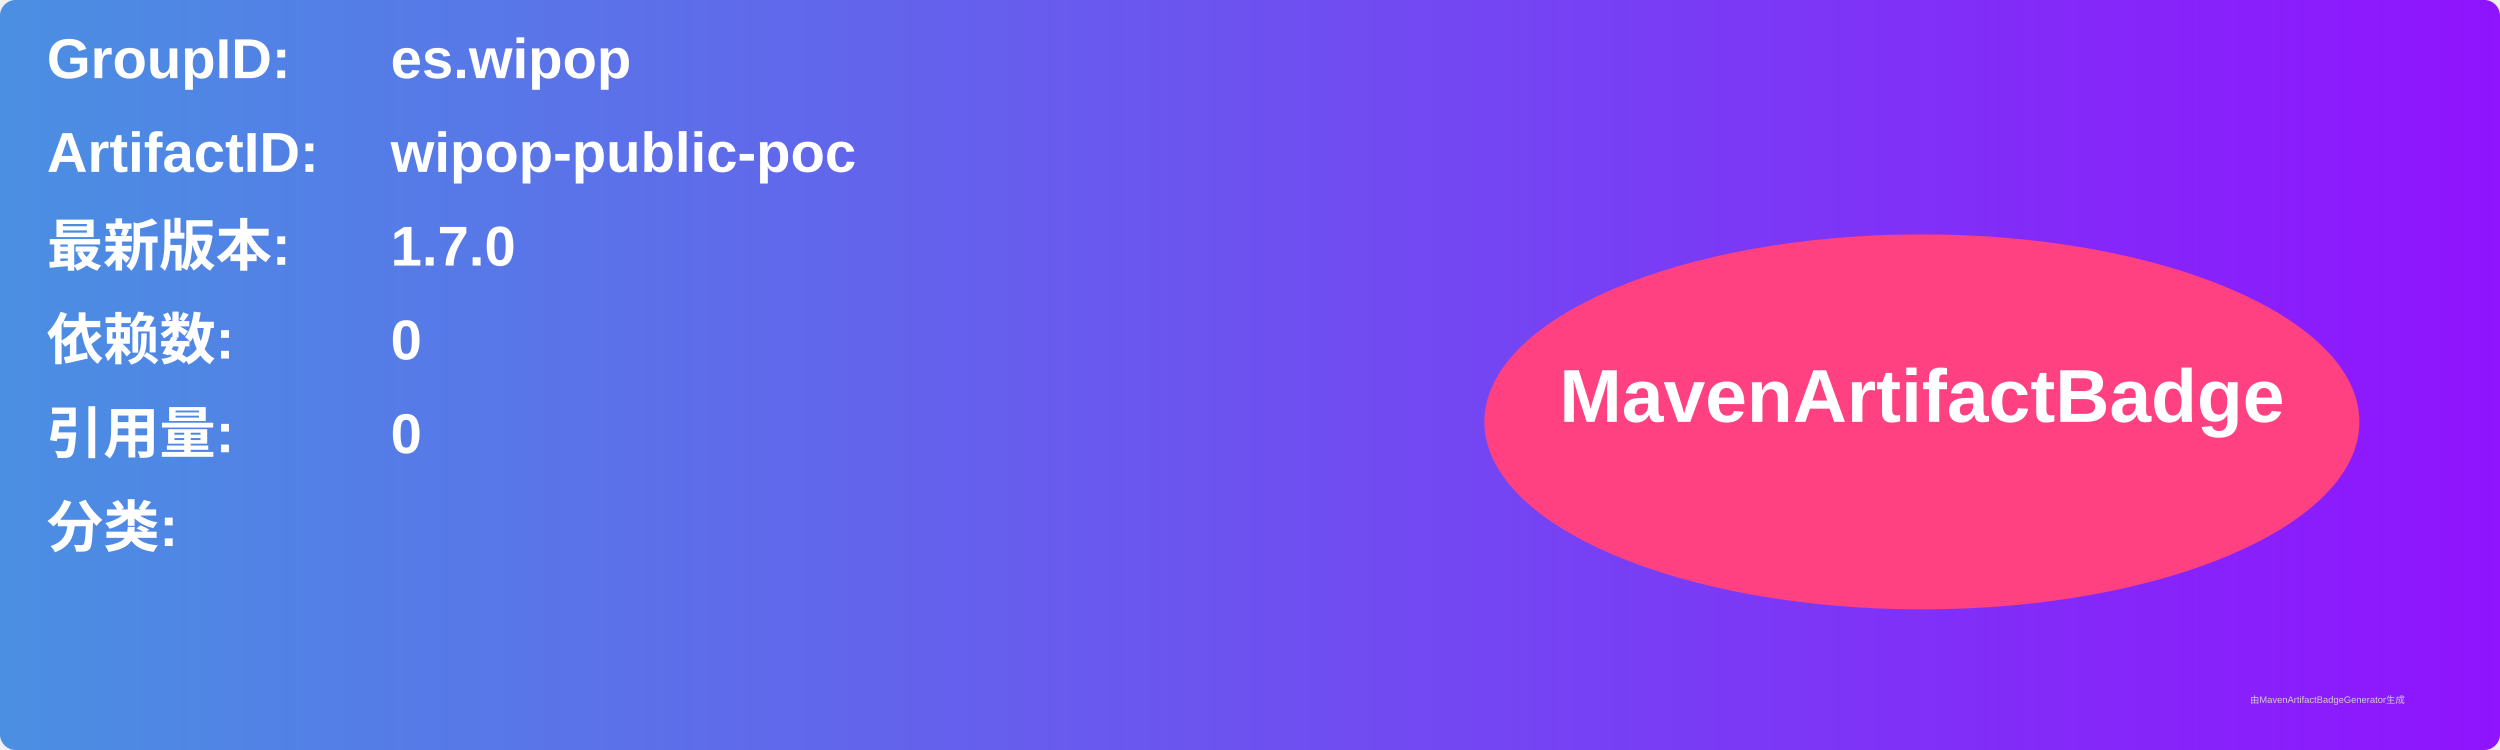
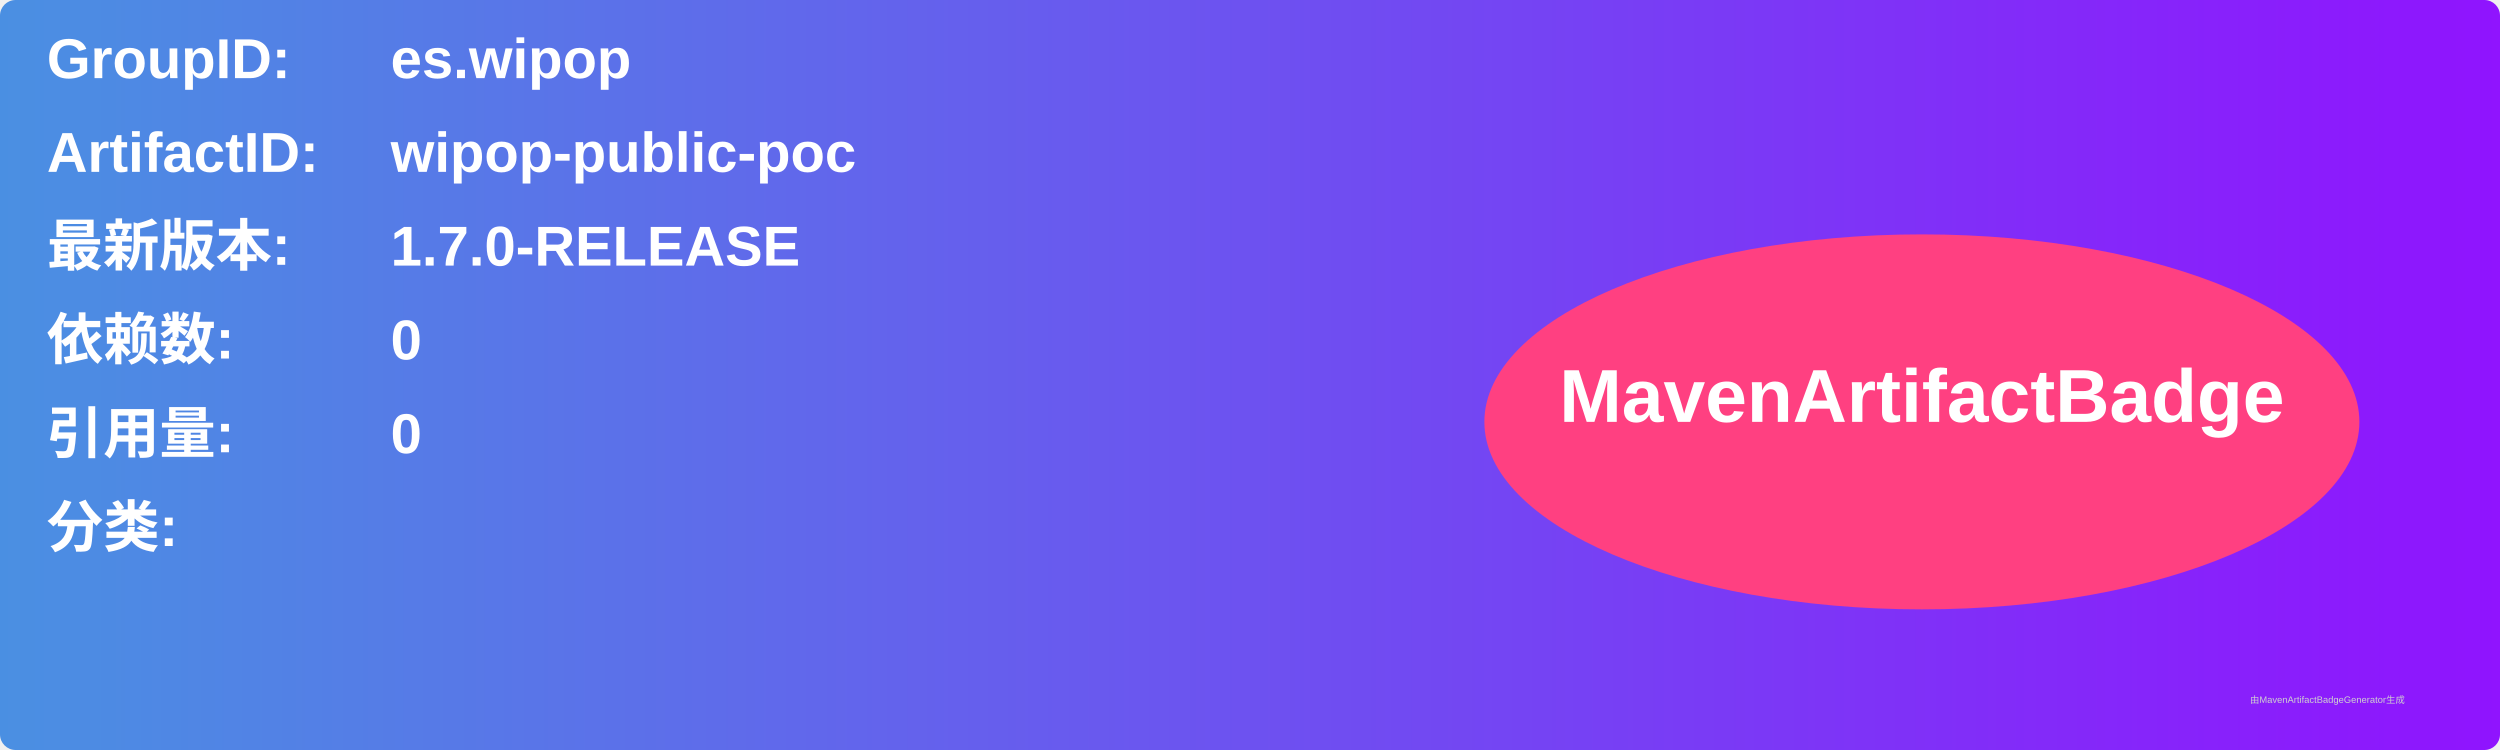
<svg xmlns="http://www.w3.org/2000/svg" width="800" height="240" viewBox="0 0 800 240">
  <linearGradient id="grad" x1="0%" y1="0%" x2="100%" y2="0%">
    <stop offset="0%" stop-color="#4a90e2" />
    <stop offset="100%" stop-color="#9013fe" />
  </linearGradient>
  <rect width="100%" height="100%" rx="5" ry="5" fill="url(#grad)" />
  <g transform="translate(15, 15)">
    <text x="0" y="10" font-family="Arial" font-size="18" fill="white" font-weight="bold" width="260">GroupID:</text>
    <text x="110" y="10" font-family="Arial" font-size="18" fill="white" font-weight="bold" width="460">es.wipop</text>
    <text x="0" y="40" font-family="Arial" font-size="18" fill="white" font-weight="bold" width="260">ArtifactID:</text>
    <text x="110" y="40" font-family="Arial" font-size="18" fill="white" font-weight="bold" width="460">wipop-public-poc</text>
    <text x="0" y="70" font-family="Arial" font-size="18" fill="white" font-weight="bold">最新版本:</text>
    <text x="110" y="70" font-family="Arial" font-size="18" fill="white" font-weight="bold">
-       <tspan font-weight="bold">1.7.0</tspan>
+       <tspan font-weight="bold">1.7.0-RELEASE</tspan>
    </text>
    <text x="0" y="100" font-family="Arial" font-size="18" fill="white" font-weight="bold">依赖数: </text>
    <text x="110" y="100" font-family="Arial" font-size="18" fill="white">
      <tspan font-weight="bold">0</tspan>
    </text>
    <text x="0" y="130" font-family="Arial" font-size="18" fill="white" font-weight="bold">引用量: </text>
    <text x="110" y="130" font-family="Arial" font-size="18" fill="white">
      <tspan font-weight="bold">0</tspan>
    </text>
    <text x="0" y="160" font-family="Arial" font-size="18" fill="white" font-weight="bold">分类:</text>
    <text x="10" y="190" font-family="Arial" font-size="10" fill="white">
      <tspan font-weight="bold" />
    </text>
    <ellipse cx="600" cy="120" rx="140" ry="60" fill="#ff4081" />
    <text x="600" y="120" text-anchor="middle" font-family="Arial" font-size="24" fill="white" font-weight="bold">MavenArtifactBadge</text>
  </g>
  <text x="720" y="225" font-family="Arial" font-size="3" fill="#d0d0d0">由MavenArtifactBadgeGenerator生成</text>
</svg>
